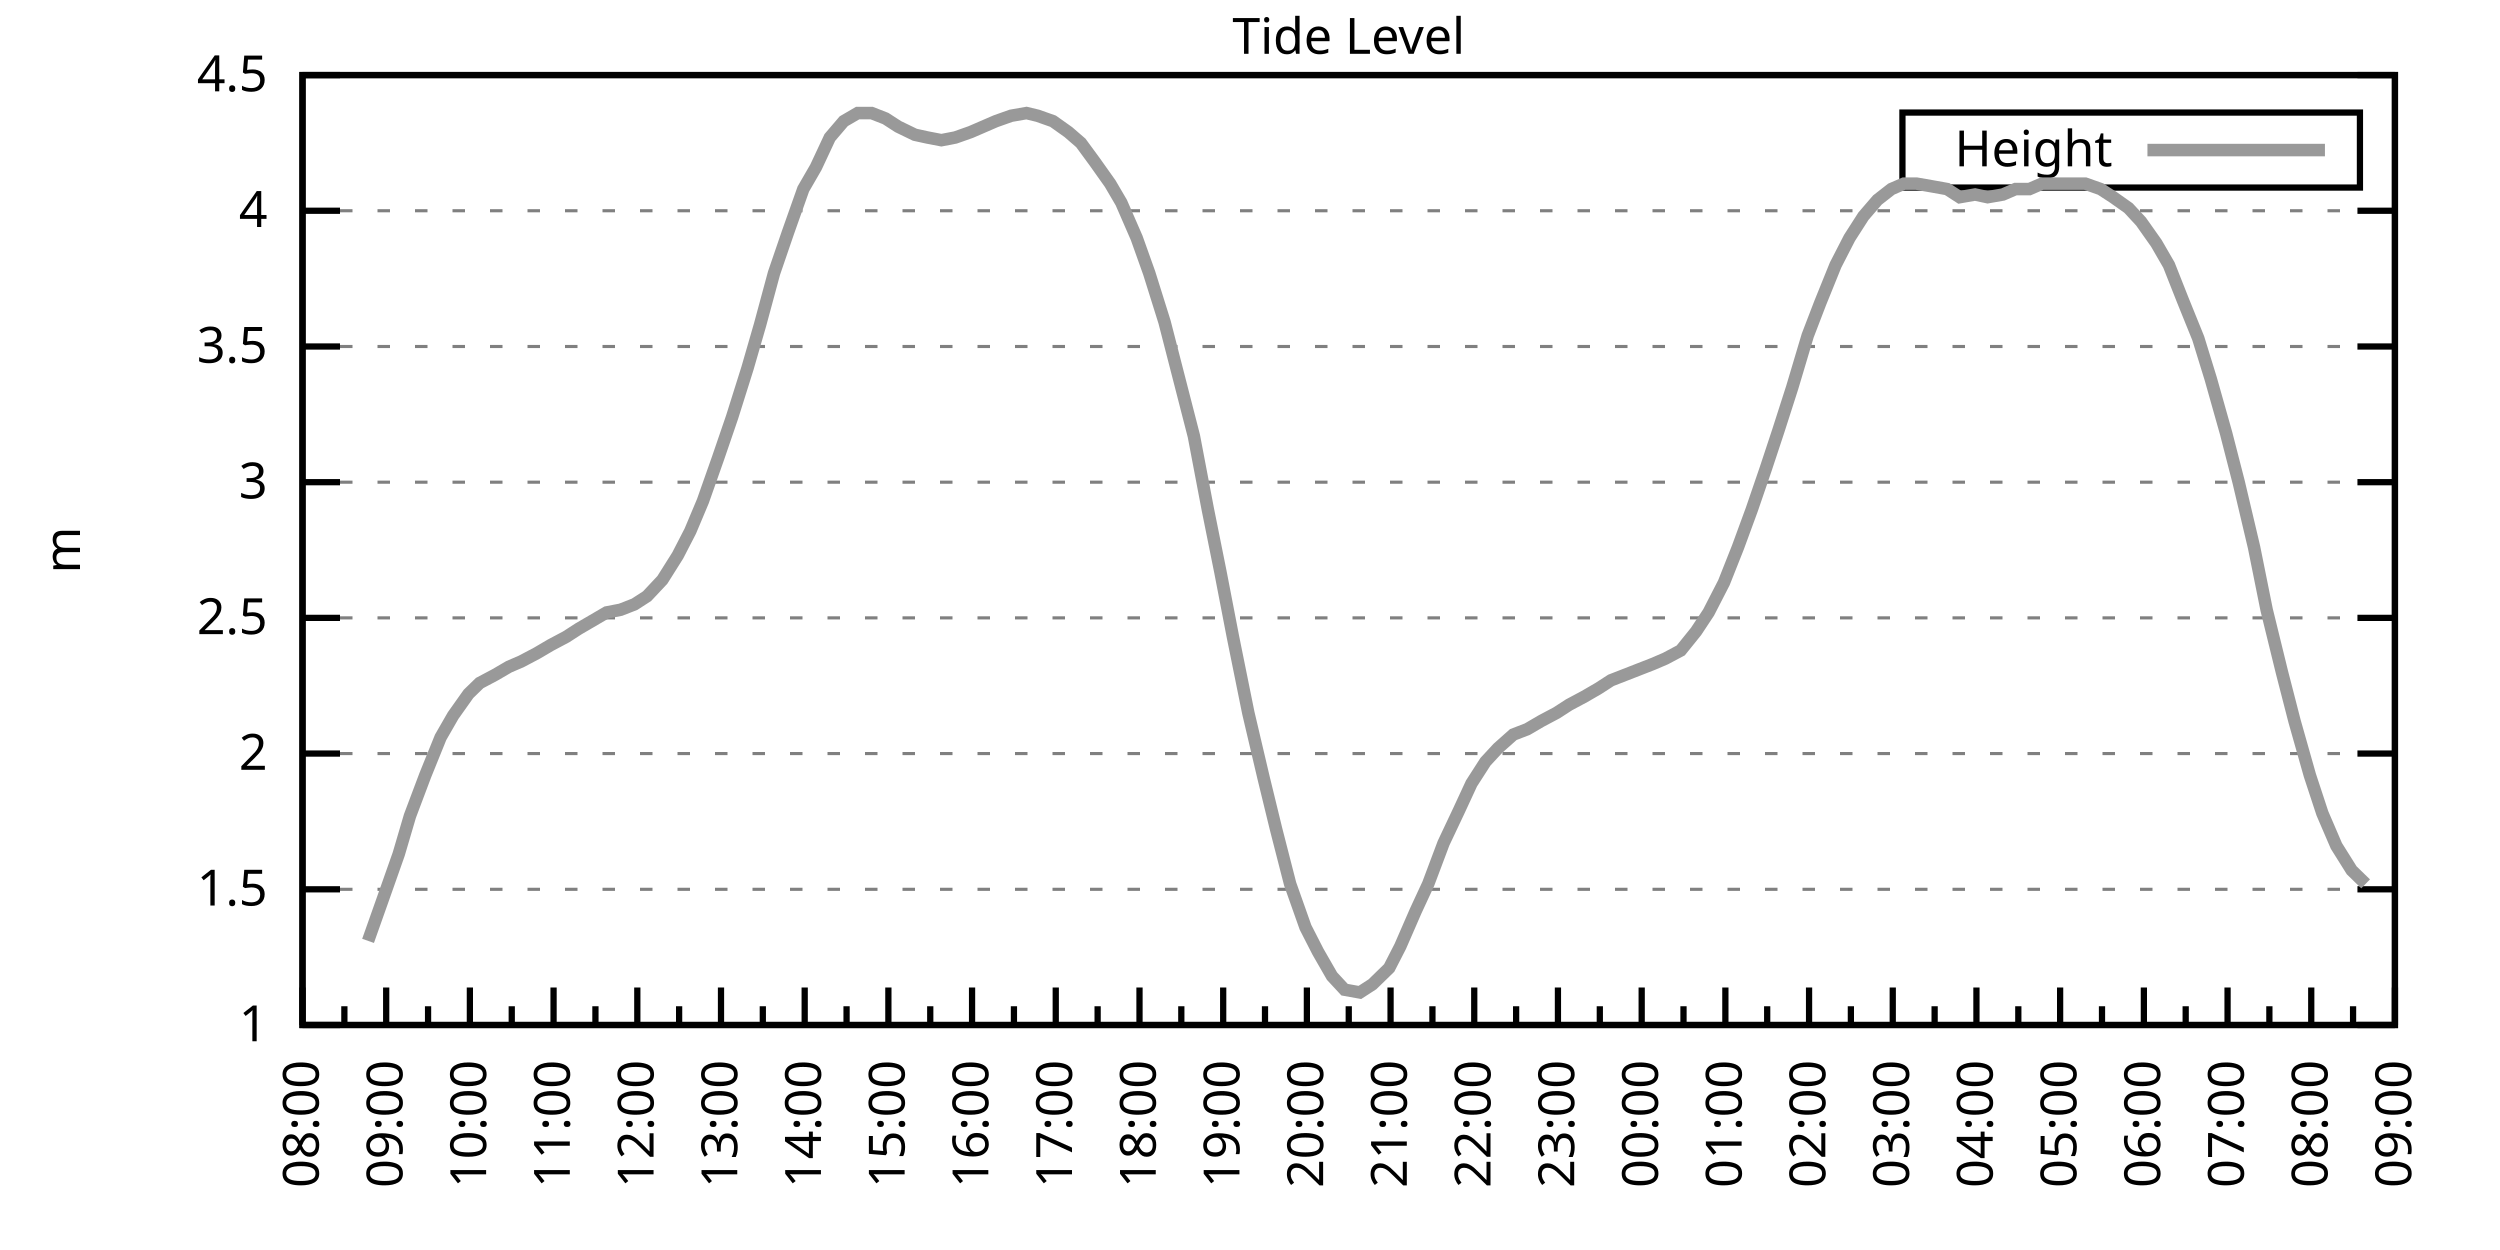
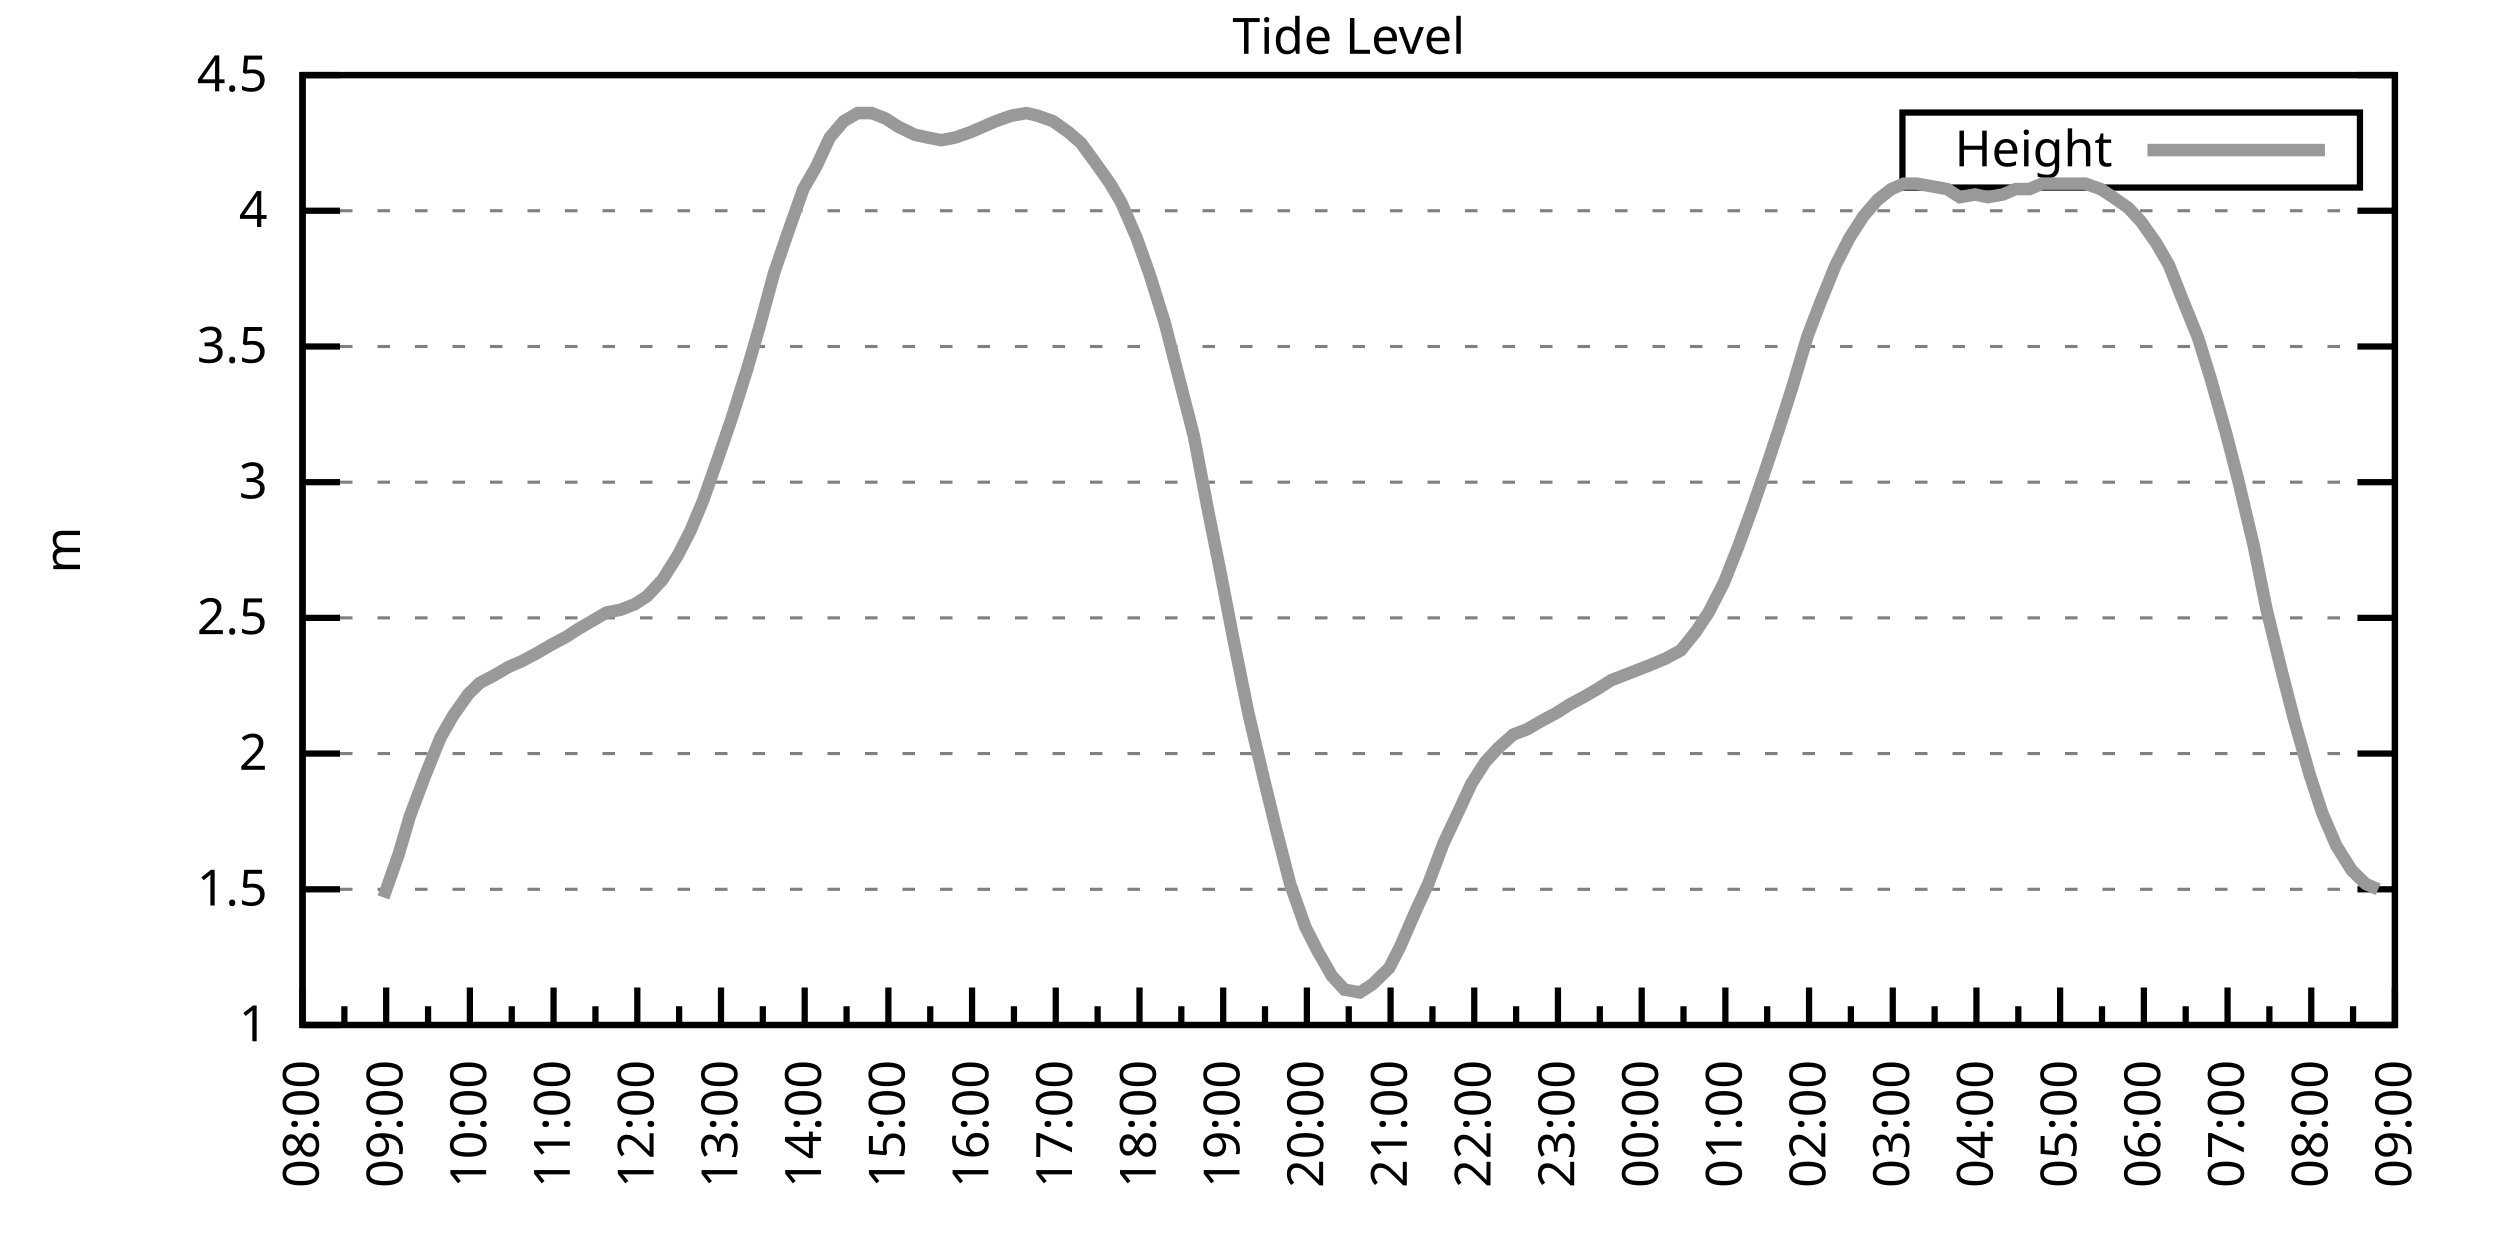
<svg xmlns="http://www.w3.org/2000/svg" xmlns:xlink="http://www.w3.org/1999/xlink" width="400" height="200" viewBox="0 0 400 200">
  <g id="gnuplot_canvas">
    <rect x="0" y="0" width="400" height="200" fill="none" />
    <defs>
      <circle id="gpDot" r="0.5" stroke-width="0.5" stroke="currentColor" />
      <path id="gpPt0" stroke-width="0.333" stroke="currentColor" d="M-1,0 h2 M0,-1 v2" />
      <path id="gpPt1" stroke-width="0.333" stroke="currentColor" d="M-1,-1 L1,1 M1,-1 L-1,1" />
      <path id="gpPt2" stroke-width="0.333" stroke="currentColor" d="M-1,0 L1,0 M0,-1 L0,1 M-1,-1 L1,1 M-1,1 L1,-1" />
      <rect id="gpPt3" stroke-width="0.333" stroke="currentColor" x="-1" y="-1" width="2" height="2" />
      <rect id="gpPt4" stroke-width="0.333" stroke="currentColor" fill="currentColor" x="-1" y="-1" width="2" height="2" />
      <circle id="gpPt5" stroke-width="0.333" stroke="currentColor" cx="0" cy="0" r="1" />
      <use xlink:href="#gpPt5" id="gpPt6" fill="currentColor" stroke="none" />
      <path id="gpPt7" stroke-width="0.333" stroke="currentColor" d="M0,-1.33 L-1.33,0.67 L1.33,0.67 z" />
      <use xlink:href="#gpPt7" id="gpPt8" fill="currentColor" stroke="none" />
      <use xlink:href="#gpPt7" id="gpPt9" stroke="currentColor" transform="rotate(180)" />
      <use xlink:href="#gpPt9" id="gpPt10" fill="currentColor" stroke="none" />
      <use xlink:href="#gpPt3" id="gpPt11" stroke="currentColor" transform="rotate(45)" />
      <use xlink:href="#gpPt11" id="gpPt12" fill="currentColor" stroke="none" />
      <path id="gpPt13" stroke-width="0.333" stroke="currentColor" d="M0,1.330 L1.265,0.411 L0.782,-1.067 L-0.782,-1.076 L-1.265,0.411 z" />
      <use xlink:href="#gpPt13" id="gpPt14" fill="currentColor" stroke="none" />
      <filter id="textbox" filterUnits="objectBoundingBox" x="0" y="0" height="1" width="1">
        <feFlood flood-color="white" flood-opacity="1" result="bgnd" />
        <feComposite in="SourceGraphic" in2="bgnd" operator="atop" />
      </filter>
      <filter id="greybox" filterUnits="objectBoundingBox" x="0" y="0" height="1" width="1">
        <feFlood flood-color="lightgrey" flood-opacity="1" result="grey" />
        <feComposite in="SourceGraphic" in2="grey" operator="atop" />
      </filter>
    </defs>
    <g fill="none" color="white" stroke="currentColor" stroke-width="1.00" stroke-linecap="butt" stroke-linejoin="miter">
</g>
    <g fill="none" color="black" stroke="currentColor" stroke-width="1.00" stroke-linecap="butt" stroke-linejoin="miter">
      <g stroke="none" shape-rendering="crispEdges">
        <polygon fill="rgb(255, 255, 255)" points="48.40,164.00 383.18,164.00 383.18,12.02 48.40,12.02 " />
      </g>
    </g>
    <g fill="none" color="black" stroke="currentColor" stroke-width="1.00" stroke-linecap="butt" stroke-linejoin="miter">
</g>
    <g fill="none" color="black" stroke="black" stroke-width="0.50" stroke-linecap="butt" stroke-linejoin="miter">
</g>
    <g fill="none" color="gray" stroke="currentColor" stroke-width="0.50" stroke-linecap="butt" stroke-linejoin="miter">
      <path stroke="gray" stroke-dasharray="2,4" class="gridline" d="M48.40,164.00 L383.19,164.00  " />
    </g>
    <g fill="none" color="gray" stroke="gray" stroke-width="1.00" stroke-linecap="butt" stroke-linejoin="miter">
</g>
    <g fill="none" color="black" stroke="currentColor" stroke-width="1.00" stroke-linecap="butt" stroke-linejoin="miter">
      <path stroke="black" d="M48.40,164.00 L54.40,164.00 M383.19,164.00 L377.19,164.00  " />
      <g transform="translate(42.80,166.60)" stroke="none" fill="black" font-family="Sans" font-size="8.00" text-anchor="end">
        <text>
          <tspan font-family="Sans"> 1</tspan>
        </text>
      </g>
    </g>
    <g fill="none" color="black" stroke="currentColor" stroke-width="1.00" stroke-linecap="butt" stroke-linejoin="miter">
</g>
    <g fill="none" color="black" stroke="black" stroke-width="0.50" stroke-linecap="butt" stroke-linejoin="miter">
</g>
    <g fill="none" color="gray" stroke="currentColor" stroke-width="0.50" stroke-linecap="butt" stroke-linejoin="miter">
      <path stroke="gray" stroke-dasharray="2,4" class="gridline" d="M48.40,142.29 L383.19,142.29  " />
    </g>
    <g fill="none" color="gray" stroke="gray" stroke-width="1.00" stroke-linecap="butt" stroke-linejoin="miter">
</g>
    <g fill="none" color="black" stroke="currentColor" stroke-width="1.00" stroke-linecap="butt" stroke-linejoin="miter">
      <path stroke="black" d="M48.40,142.29 L54.40,142.29 M383.19,142.29 L377.19,142.29  " />
      <g transform="translate(42.80,144.89)" stroke="none" fill="black" font-family="Sans" font-size="8.00" text-anchor="end">
        <text>
          <tspan font-family="Sans"> 1.5</tspan>
        </text>
      </g>
    </g>
    <g fill="none" color="black" stroke="currentColor" stroke-width="1.00" stroke-linecap="butt" stroke-linejoin="miter">
</g>
    <g fill="none" color="black" stroke="black" stroke-width="0.50" stroke-linecap="butt" stroke-linejoin="miter">
</g>
    <g fill="none" color="gray" stroke="currentColor" stroke-width="0.50" stroke-linecap="butt" stroke-linejoin="miter">
      <path stroke="gray" stroke-dasharray="2,4" class="gridline" d="M48.40,120.57 L383.19,120.57  " />
    </g>
    <g fill="none" color="gray" stroke="gray" stroke-width="1.00" stroke-linecap="butt" stroke-linejoin="miter">
</g>
    <g fill="none" color="black" stroke="currentColor" stroke-width="1.00" stroke-linecap="butt" stroke-linejoin="miter">
      <path stroke="black" d="M48.40,120.57 L54.40,120.57 M383.19,120.57 L377.19,120.57  " />
      <g transform="translate(42.80,123.17)" stroke="none" fill="black" font-family="Sans" font-size="8.00" text-anchor="end">
        <text>
          <tspan font-family="Sans"> 2</tspan>
        </text>
      </g>
    </g>
    <g fill="none" color="black" stroke="currentColor" stroke-width="1.00" stroke-linecap="butt" stroke-linejoin="miter">
</g>
    <g fill="none" color="black" stroke="black" stroke-width="0.50" stroke-linecap="butt" stroke-linejoin="miter">
</g>
    <g fill="none" color="gray" stroke="currentColor" stroke-width="0.50" stroke-linecap="butt" stroke-linejoin="miter">
      <path stroke="gray" stroke-dasharray="2,4" class="gridline" d="M48.40,98.86 L383.19,98.86  " />
    </g>
    <g fill="none" color="gray" stroke="gray" stroke-width="1.00" stroke-linecap="butt" stroke-linejoin="miter">
</g>
    <g fill="none" color="black" stroke="currentColor" stroke-width="1.00" stroke-linecap="butt" stroke-linejoin="miter">
      <path stroke="black" d="M48.40,98.86 L54.40,98.86 M383.19,98.86 L377.19,98.86  " />
      <g transform="translate(42.80,101.46)" stroke="none" fill="black" font-family="Sans" font-size="8.00" text-anchor="end">
        <text>
          <tspan font-family="Sans"> 2.5</tspan>
        </text>
      </g>
    </g>
    <g fill="none" color="black" stroke="currentColor" stroke-width="1.00" stroke-linecap="butt" stroke-linejoin="miter">
</g>
    <g fill="none" color="black" stroke="black" stroke-width="0.50" stroke-linecap="butt" stroke-linejoin="miter">
</g>
    <g fill="none" color="gray" stroke="currentColor" stroke-width="0.50" stroke-linecap="butt" stroke-linejoin="miter">
      <path stroke="gray" stroke-dasharray="2,4" class="gridline" d="M48.40,77.15 L383.19,77.15  " />
    </g>
    <g fill="none" color="gray" stroke="gray" stroke-width="1.00" stroke-linecap="butt" stroke-linejoin="miter">
</g>
    <g fill="none" color="black" stroke="currentColor" stroke-width="1.00" stroke-linecap="butt" stroke-linejoin="miter">
      <path stroke="black" d="M48.40,77.15 L54.40,77.15 M383.19,77.15 L377.19,77.15  " />
      <g transform="translate(42.80,79.75)" stroke="none" fill="black" font-family="Sans" font-size="8.00" text-anchor="end">
        <text>
          <tspan font-family="Sans"> 3</tspan>
        </text>
      </g>
    </g>
    <g fill="none" color="black" stroke="currentColor" stroke-width="1.00" stroke-linecap="butt" stroke-linejoin="miter">
</g>
    <g fill="none" color="black" stroke="black" stroke-width="0.50" stroke-linecap="butt" stroke-linejoin="miter">
</g>
    <g fill="none" color="gray" stroke="currentColor" stroke-width="0.50" stroke-linecap="butt" stroke-linejoin="miter">
      <path stroke="gray" stroke-dasharray="2,4" class="gridline" d="M48.40,55.44 L383.19,55.44  " />
    </g>
    <g fill="none" color="gray" stroke="gray" stroke-width="1.00" stroke-linecap="butt" stroke-linejoin="miter">
</g>
    <g fill="none" color="black" stroke="currentColor" stroke-width="1.00" stroke-linecap="butt" stroke-linejoin="miter">
      <path stroke="black" d="M48.40,55.44 L54.40,55.44 M383.19,55.44 L377.19,55.44  " />
      <g transform="translate(42.80,58.04)" stroke="none" fill="black" font-family="Sans" font-size="8.00" text-anchor="end">
        <text>
          <tspan font-family="Sans"> 3.5</tspan>
        </text>
      </g>
    </g>
    <g fill="none" color="black" stroke="currentColor" stroke-width="1.00" stroke-linecap="butt" stroke-linejoin="miter">
</g>
    <g fill="none" color="black" stroke="black" stroke-width="0.50" stroke-linecap="butt" stroke-linejoin="miter">
</g>
    <g fill="none" color="gray" stroke="currentColor" stroke-width="0.50" stroke-linecap="butt" stroke-linejoin="miter">
      <path stroke="gray" stroke-dasharray="2,4" class="gridline" d="M48.40,33.72 L383.19,33.72  " />
    </g>
    <g fill="none" color="gray" stroke="gray" stroke-width="1.00" stroke-linecap="butt" stroke-linejoin="miter">
</g>
    <g fill="none" color="black" stroke="currentColor" stroke-width="1.00" stroke-linecap="butt" stroke-linejoin="miter">
      <path stroke="black" d="M48.40,33.72 L54.40,33.72 M383.19,33.72 L377.19,33.72  " />
      <g transform="translate(42.80,36.32)" stroke="none" fill="black" font-family="Sans" font-size="8.00" text-anchor="end">
        <text>
          <tspan font-family="Sans"> 4</tspan>
        </text>
      </g>
    </g>
    <g fill="none" color="black" stroke="currentColor" stroke-width="1.00" stroke-linecap="butt" stroke-linejoin="miter">
</g>
    <g fill="none" color="black" stroke="black" stroke-width="0.50" stroke-linecap="butt" stroke-linejoin="miter">
</g>
    <g fill="none" color="gray" stroke="currentColor" stroke-width="0.50" stroke-linecap="butt" stroke-linejoin="miter">
      <path stroke="gray" stroke-dasharray="2,4" class="gridline" d="M48.40,12.01 L383.19,12.01  " />
    </g>
    <g fill="none" color="gray" stroke="gray" stroke-width="1.00" stroke-linecap="butt" stroke-linejoin="miter">
</g>
    <g fill="none" color="black" stroke="currentColor" stroke-width="1.00" stroke-linecap="butt" stroke-linejoin="miter">
      <path stroke="black" d="M48.40,12.01 L54.40,12.01 M383.19,12.01 L377.19,12.01  " />
      <g transform="translate(42.80,14.61)" stroke="none" fill="black" font-family="Sans" font-size="8.00" text-anchor="end">
        <text>
          <tspan font-family="Sans"> 4.5</tspan>
        </text>
      </g>
    </g>
    <g fill="none" color="black" stroke="currentColor" stroke-width="1.00" stroke-linecap="butt" stroke-linejoin="miter">
      <path stroke="black" d="M48.40,164.00 L48.40,158.00  " />
      <g transform="translate(51.00,169.60) rotate(270)" stroke="none" fill="black" font-family="Sans" font-size="8.00" text-anchor="end">
        <text>
          <tspan font-family="Sans">08:00</tspan>
        </text>
      </g>
    </g>
    <g fill="none" color="black" stroke="currentColor" stroke-width="1.00" stroke-linecap="butt" stroke-linejoin="miter">
      <path stroke="black" d="M55.10,164.00 L55.10,161.00 M61.79,164.00 L61.79,158.00  " />
      <g transform="translate(64.39,169.60) rotate(270)" stroke="none" fill="black" font-family="Sans" font-size="8.00" text-anchor="end">
        <text>
          <tspan font-family="Sans">09:00</tspan>
        </text>
      </g>
    </g>
    <g fill="none" color="black" stroke="currentColor" stroke-width="1.00" stroke-linecap="butt" stroke-linejoin="miter">
      <path stroke="black" d="M68.49,164.00 L68.49,161.00 M75.18,164.00 L75.18,158.00  " />
      <g transform="translate(77.78,169.60) rotate(270)" stroke="none" fill="black" font-family="Sans" font-size="8.00" text-anchor="end">
        <text>
          <tspan font-family="Sans">10:00</tspan>
        </text>
      </g>
    </g>
    <g fill="none" color="black" stroke="currentColor" stroke-width="1.00" stroke-linecap="butt" stroke-linejoin="miter">
      <path stroke="black" d="M81.88,164.00 L81.88,161.00 M88.57,164.00 L88.57,158.00  " />
      <g transform="translate(91.17,169.60) rotate(270)" stroke="none" fill="black" font-family="Sans" font-size="8.00" text-anchor="end">
        <text>
          <tspan font-family="Sans">11:00</tspan>
        </text>
      </g>
    </g>
    <g fill="none" color="black" stroke="currentColor" stroke-width="1.00" stroke-linecap="butt" stroke-linejoin="miter">
      <path stroke="black" d="M95.27,164.00 L95.27,161.00 M101.97,164.00 L101.97,158.00  " />
      <g transform="translate(104.57,169.60) rotate(270)" stroke="none" fill="black" font-family="Sans" font-size="8.00" text-anchor="end">
        <text>
          <tspan font-family="Sans">12:00</tspan>
        </text>
      </g>
    </g>
    <g fill="none" color="black" stroke="currentColor" stroke-width="1.00" stroke-linecap="butt" stroke-linejoin="miter">
      <path stroke="black" d="M108.66,164.00 L108.66,161.00 M115.36,164.00 L115.36,158.00  " />
      <g transform="translate(117.96,169.60) rotate(270)" stroke="none" fill="black" font-family="Sans" font-size="8.00" text-anchor="end">
        <text>
          <tspan font-family="Sans">13:00</tspan>
        </text>
      </g>
    </g>
    <g fill="none" color="black" stroke="currentColor" stroke-width="1.00" stroke-linecap="butt" stroke-linejoin="miter">
      <path stroke="black" d="M122.05,164.00 L122.05,161.00 M128.75,164.00 L128.75,158.00  " />
      <g transform="translate(131.35,169.60) rotate(270)" stroke="none" fill="black" font-family="Sans" font-size="8.00" text-anchor="end">
        <text>
          <tspan font-family="Sans">14:00</tspan>
        </text>
      </g>
    </g>
    <g fill="none" color="black" stroke="currentColor" stroke-width="1.00" stroke-linecap="butt" stroke-linejoin="miter">
      <path stroke="black" d="M135.45,164.00 L135.45,161.00 M142.14,164.00 L142.14,158.00  " />
      <g transform="translate(144.74,169.60) rotate(270)" stroke="none" fill="black" font-family="Sans" font-size="8.00" text-anchor="end">
        <text>
          <tspan font-family="Sans">15:00</tspan>
        </text>
      </g>
    </g>
    <g fill="none" color="black" stroke="currentColor" stroke-width="1.00" stroke-linecap="butt" stroke-linejoin="miter">
      <path stroke="black" d="M148.84,164.00 L148.84,161.00 M155.53,164.00 L155.53,158.00  " />
      <g transform="translate(158.13,169.60) rotate(270)" stroke="none" fill="black" font-family="Sans" font-size="8.00" text-anchor="end">
        <text>
          <tspan font-family="Sans">16:00</tspan>
        </text>
      </g>
    </g>
    <g fill="none" color="black" stroke="currentColor" stroke-width="1.00" stroke-linecap="butt" stroke-linejoin="miter">
      <path stroke="black" d="M162.23,164.00 L162.23,161.00 M168.92,164.00 L168.92,158.00  " />
      <g transform="translate(171.52,169.60) rotate(270)" stroke="none" fill="black" font-family="Sans" font-size="8.00" text-anchor="end">
        <text>
          <tspan font-family="Sans">17:00</tspan>
        </text>
      </g>
    </g>
    <g fill="none" color="black" stroke="currentColor" stroke-width="1.00" stroke-linecap="butt" stroke-linejoin="miter">
      <path stroke="black" d="M175.62,164.00 L175.62,161.00 M182.32,164.00 L182.32,158.00  " />
      <g transform="translate(184.92,169.60) rotate(270)" stroke="none" fill="black" font-family="Sans" font-size="8.00" text-anchor="end">
        <text>
          <tspan font-family="Sans">18:00</tspan>
        </text>
      </g>
    </g>
    <g fill="none" color="black" stroke="currentColor" stroke-width="1.00" stroke-linecap="butt" stroke-linejoin="miter">
      <path stroke="black" d="M189.01,164.00 L189.01,161.00 M195.71,164.00 L195.71,158.00  " />
      <g transform="translate(198.31,169.60) rotate(270)" stroke="none" fill="black" font-family="Sans" font-size="8.00" text-anchor="end">
        <text>
          <tspan font-family="Sans">19:00</tspan>
        </text>
      </g>
    </g>
    <g fill="none" color="black" stroke="currentColor" stroke-width="1.00" stroke-linecap="butt" stroke-linejoin="miter">
      <path stroke="black" d="M202.40,164.00 L202.40,161.00 M209.10,164.00 L209.10,158.00  " />
      <g transform="translate(211.70,169.60) rotate(270)" stroke="none" fill="black" font-family="Sans" font-size="8.00" text-anchor="end">
        <text>
          <tspan font-family="Sans">20:00</tspan>
        </text>
      </g>
    </g>
    <g fill="none" color="black" stroke="currentColor" stroke-width="1.00" stroke-linecap="butt" stroke-linejoin="miter">
      <path stroke="black" d="M215.80,164.00 L215.80,161.00 M222.49,164.00 L222.49,158.00  " />
      <g transform="translate(225.09,169.60) rotate(270)" stroke="none" fill="black" font-family="Sans" font-size="8.00" text-anchor="end">
        <text>
          <tspan font-family="Sans">21:00</tspan>
        </text>
      </g>
    </g>
    <g fill="none" color="black" stroke="currentColor" stroke-width="1.00" stroke-linecap="butt" stroke-linejoin="miter">
      <path stroke="black" d="M229.19,164.00 L229.19,161.00 M235.88,164.00 L235.88,158.00  " />
      <g transform="translate(238.48,169.60) rotate(270)" stroke="none" fill="black" font-family="Sans" font-size="8.00" text-anchor="end">
        <text>
          <tspan font-family="Sans">22:00</tspan>
        </text>
      </g>
    </g>
    <g fill="none" color="black" stroke="currentColor" stroke-width="1.00" stroke-linecap="butt" stroke-linejoin="miter">
      <path stroke="black" d="M242.58,164.00 L242.58,161.00 M249.27,164.00 L249.27,158.00  " />
      <g transform="translate(251.87,169.60) rotate(270)" stroke="none" fill="black" font-family="Sans" font-size="8.00" text-anchor="end">
        <text>
          <tspan font-family="Sans">23:00</tspan>
        </text>
      </g>
    </g>
    <g fill="none" color="black" stroke="currentColor" stroke-width="1.00" stroke-linecap="butt" stroke-linejoin="miter">
      <path stroke="black" d="M255.97,164.00 L255.97,161.00 M262.67,164.00 L262.67,158.00  " />
      <g transform="translate(265.27,169.60) rotate(270)" stroke="none" fill="black" font-family="Sans" font-size="8.00" text-anchor="end">
        <text>
          <tspan font-family="Sans">00:00</tspan>
        </text>
      </g>
    </g>
    <g fill="none" color="black" stroke="currentColor" stroke-width="1.00" stroke-linecap="butt" stroke-linejoin="miter">
      <path stroke="black" d="M269.36,164.00 L269.36,161.00 M276.06,164.00 L276.06,158.00  " />
      <g transform="translate(278.66,169.60) rotate(270)" stroke="none" fill="black" font-family="Sans" font-size="8.00" text-anchor="end">
        <text>
          <tspan font-family="Sans">01:00</tspan>
        </text>
      </g>
    </g>
    <g fill="none" color="black" stroke="currentColor" stroke-width="1.00" stroke-linecap="butt" stroke-linejoin="miter">
      <path stroke="black" d="M282.75,164.00 L282.75,161.00 M289.45,164.00 L289.45,158.00  " />
      <g transform="translate(292.05,169.60) rotate(270)" stroke="none" fill="black" font-family="Sans" font-size="8.00" text-anchor="end">
        <text>
          <tspan font-family="Sans">02:00</tspan>
        </text>
      </g>
    </g>
    <g fill="none" color="black" stroke="currentColor" stroke-width="1.00" stroke-linecap="butt" stroke-linejoin="miter">
      <path stroke="black" d="M296.14,164.00 L296.14,161.00 M302.84,164.00 L302.84,158.00  " />
      <g transform="translate(305.44,169.60) rotate(270)" stroke="none" fill="black" font-family="Sans" font-size="8.00" text-anchor="end">
        <text>
          <tspan font-family="Sans">03:00</tspan>
        </text>
      </g>
    </g>
    <g fill="none" color="black" stroke="currentColor" stroke-width="1.00" stroke-linecap="butt" stroke-linejoin="miter">
      <path stroke="black" d="M309.54,164.00 L309.54,161.00 M316.23,164.00 L316.23,158.00  " />
      <g transform="translate(318.83,169.60) rotate(270)" stroke="none" fill="black" font-family="Sans" font-size="8.00" text-anchor="end">
        <text>
          <tspan font-family="Sans">04:00</tspan>
        </text>
      </g>
    </g>
    <g fill="none" color="black" stroke="currentColor" stroke-width="1.00" stroke-linecap="butt" stroke-linejoin="miter">
      <path stroke="black" d="M322.93,164.00 L322.93,161.00 M329.62,164.00 L329.62,158.00  " />
      <g transform="translate(332.22,169.60) rotate(270)" stroke="none" fill="black" font-family="Sans" font-size="8.00" text-anchor="end">
        <text>
          <tspan font-family="Sans">05:00</tspan>
        </text>
      </g>
    </g>
    <g fill="none" color="black" stroke="currentColor" stroke-width="1.00" stroke-linecap="butt" stroke-linejoin="miter">
      <path stroke="black" d="M336.32,164.00 L336.32,161.00 M343.02,164.00 L343.02,158.00  " />
      <g transform="translate(345.62,169.60) rotate(270)" stroke="none" fill="black" font-family="Sans" font-size="8.00" text-anchor="end">
        <text>
          <tspan font-family="Sans">06:00</tspan>
        </text>
      </g>
    </g>
    <g fill="none" color="black" stroke="currentColor" stroke-width="1.00" stroke-linecap="butt" stroke-linejoin="miter">
      <path stroke="black" d="M349.71,164.00 L349.71,161.00 M356.41,164.00 L356.41,158.00  " />
      <g transform="translate(359.01,169.60) rotate(270)" stroke="none" fill="black" font-family="Sans" font-size="8.00" text-anchor="end">
        <text>
          <tspan font-family="Sans">07:00</tspan>
        </text>
      </g>
    </g>
    <g fill="none" color="black" stroke="currentColor" stroke-width="1.00" stroke-linecap="butt" stroke-linejoin="miter">
      <path stroke="black" d="M363.10,164.00 L363.10,161.00 M369.80,164.00 L369.80,158.00  " />
      <g transform="translate(372.40,169.60) rotate(270)" stroke="none" fill="black" font-family="Sans" font-size="8.00" text-anchor="end">
        <text>
          <tspan font-family="Sans">08:00</tspan>
        </text>
      </g>
    </g>
    <g fill="none" color="black" stroke="currentColor" stroke-width="1.00" stroke-linecap="butt" stroke-linejoin="miter">
      <path stroke="black" d="M376.49,164.00 L376.49,161.00 M383.19,164.00 L383.19,158.00  " />
      <g transform="translate(385.79,169.60) rotate(270)" stroke="none" fill="black" font-family="Sans" font-size="8.00" text-anchor="end">
        <text>
          <tspan font-family="Sans">09:00</tspan>
        </text>
      </g>
    </g>
    <g fill="none" color="black" stroke="currentColor" stroke-width="1.00" stroke-linecap="butt" stroke-linejoin="miter">
</g>
    <g fill="none" color="black" stroke="currentColor" stroke-width="1.00" stroke-linecap="butt" stroke-linejoin="miter">
      <path stroke="black" d="M48.40,12.01 L48.40,164.00 L383.19,164.00 L383.19,12.01 L48.40,12.01 Z  " />
    </g>
    <g fill="none" color="black" stroke="currentColor" stroke-width="1.00" stroke-linecap="butt" stroke-linejoin="miter">
      <g transform="translate(12.80,88.01) rotate(270)" stroke="none" fill="black" font-family="Sans" font-size="8.00" text-anchor="middle">
        <text>
          <tspan font-family="Sans">m</tspan>
        </text>
      </g>
    </g>
    <g fill="none" color="black" stroke="currentColor" stroke-width="1.00" stroke-linecap="butt" stroke-linejoin="miter">
</g>
    <g fill="none" color="black" stroke="currentColor" stroke-width="1.00" stroke-linecap="butt" stroke-linejoin="miter">
      <path stroke="black" d="M304.39,30.01 L304.39,18.01 L377.59,18.01 L377.59,30.01 L304.39,30.01 Z  " />
    </g>
    <g id="Tide_level_plot_1">
      <g fill="none" color="white" stroke="black" stroke-width="2.00" stroke-linecap="butt" stroke-linejoin="miter">
</g>
      <g fill="none" color="black" stroke="currentColor" stroke-width="2.00" stroke-linecap="butt" stroke-linejoin="miter">
        <g transform="translate(337.99,26.61)" stroke="none" fill="black" font-family="Sans" font-size="8.00" text-anchor="end">
          <text>
            <tspan font-family="Sans">Height</tspan>
          </text>
        </g>
      </g>
      <g fill="none" color="black" stroke="currentColor" stroke-width="2.00" stroke-linecap="butt" stroke-linejoin="miter">
-         <path stroke="rgb(153, 153, 153)" d="M343.59,24.01 L371.99,24.01 M58.89,150.54 L61.35,143.59 L63.80,136.64 L65.59,130.56 L68.04,124.05 L70.50,117.97   L72.50,114.49 L74.96,111.02 L76.75,109.28 L79.20,107.98 L81.43,106.68 L83.44,105.81 L85.90,104.51 L88.13,103.20   L90.58,101.90 L92.59,100.60 L94.82,99.30 L97.06,97.99 L99.29,97.56 L101.52,96.69 L103.53,95.39 L105.98,92.78   L108.44,88.87 L110.45,84.97 L112.46,80.19 L114.91,73.24 L117.14,66.73 L119.60,58.91 L121.61,51.96 L123.84,43.71   L126.07,37.20 L128.53,30.25 L130.54,26.77 L132.77,22.00 L135.00,19.39 L137.23,18.09 L139.46,18.09 L141.69,18.96   L143.70,20.26 L146.38,21.56 L148.39,22.00 L150.62,22.43 L152.85,22.00 L155.31,21.13 L157.32,20.26 L159.33,19.39   L161.78,18.52 L164.24,18.09 L166.02,18.52 L168.48,19.39 L170.93,21.13 L172.94,22.87 L175.17,25.91 L177.63,29.38   L179.41,32.42 L181.87,38.07 L183.88,43.71 L186.33,51.53 L188.34,59.34 L191.02,69.77 L193.25,81.49 L195.26,91.48   L197.27,101.90 L199.73,114.06 L202.18,124.48 L204.19,132.73 L206.42,141.42 L208.88,148.37 L210.88,152.28 L213.12,156.18   L215.13,158.35 L217.58,158.79 L219.59,157.49 L222.27,154.88 L224.05,151.41 L226.51,145.76 L228.52,141.42 L230.97,134.90   L233.43,129.69 L235.44,125.35 L237.67,121.88 L239.68,119.71 L242.13,117.53 L244.36,116.67 L246.60,115.36 L249.05,114.06   L251.06,112.76 L253.51,111.45 L255.75,110.15 L257.76,108.85 L259.99,107.98 L262.22,107.11 L264.45,106.24 L266.46,105.38   L268.92,104.07 L271.37,101.03 L273.38,97.99 L275.83,93.22 L278.07,87.57 L280.30,81.49 L282.53,74.98 L284.54,68.90   L286.77,61.95 L289.23,53.70 L291.23,48.49 L293.69,42.41 L295.92,38.07 L298.15,34.59 L300.39,31.99 L302.62,30.25   L304.63,29.38 L306.63,29.38 L309.09,29.81 L311.54,30.25 L313.55,31.55 L316.01,31.12 L318.02,31.55 L320.47,31.12   L322.48,30.25 L324.71,30.25 L326.72,29.38 L329.18,29.38 L331.41,29.38 L333.64,29.38 L336.10,30.25 L338.10,31.55   L340.56,33.29 L342.57,35.46 L345.02,38.93 L347.03,42.41 L349.26,48.05 L351.72,54.13 L353.73,60.65 L356.18,69.33   L358.19,77.15 L360.65,87.57 L362.66,97.56 L365.11,107.55 L367.12,115.36 L369.58,124.05 L371.58,130.13 L373.82,135.34   L376.27,139.25 L378.50,141.42  " />
+         <path stroke="rgb(153, 153, 153)" d="M343.59,24.01 L371.99,24.01 M61.35,143.59 L63.80,136.64 L65.59,130.56 L68.04,124.05 L70.50,117.97 L72.50,114.49   L74.96,111.02 L76.75,109.28 L79.20,107.98 L81.43,106.68 L83.44,105.81 L85.90,104.51 L88.13,103.20 L90.58,101.90   L92.59,100.60 L94.82,99.30 L97.06,97.99 L99.29,97.56 L101.52,96.69 L103.53,95.39 L105.98,92.78 L108.44,88.87   L110.45,84.97 L112.46,80.19 L114.91,73.24 L117.14,66.73 L119.60,58.91 L121.61,51.96 L123.84,43.71 L126.07,37.20   L128.53,30.25 L130.54,26.77 L132.77,22.00 L135.00,19.39 L137.23,18.09 L139.46,18.09 L141.69,18.96 L143.70,20.26   L146.38,21.56 L148.39,22.00 L150.62,22.43 L152.85,22.00 L155.31,21.13 L157.32,20.26 L159.33,19.39 L161.78,18.52   L164.24,18.09 L166.02,18.52 L168.48,19.39 L170.93,21.13 L172.94,22.87 L175.17,25.91 L177.63,29.38 L179.41,32.42   L181.87,38.07 L183.88,43.71 L186.33,51.53 L188.34,59.34 L191.02,69.77 L193.25,81.49 L195.26,91.48 L197.27,101.90   L199.73,114.06 L202.18,124.48 L204.19,132.73 L206.42,141.42 L208.88,148.37 L210.88,152.28 L213.12,156.18 L215.13,158.35   L217.58,158.79 L219.59,157.49 L222.27,154.88 L224.05,151.41 L226.51,145.76 L228.52,141.42 L230.97,134.90 L233.43,129.69   L235.44,125.35 L237.67,121.88 L239.68,119.71 L242.13,117.53 L244.36,116.67 L246.60,115.36 L249.05,114.06 L251.06,112.76   L253.51,111.45 L255.75,110.15 L257.76,108.85 L259.99,107.98 L262.22,107.11 L264.45,106.24 L266.46,105.38 L268.92,104.07   L271.37,101.03 L273.38,97.99 L275.83,93.22 L278.07,87.57 L280.30,81.49 L282.53,74.98 L284.54,68.90 L286.77,61.95   L289.23,53.70 L291.23,48.49 L293.69,42.41 L295.92,38.07 L298.15,34.59 L300.39,31.99 L302.62,30.25 L304.63,29.38   L306.63,29.38 L309.09,29.81 L311.54,30.25 L313.55,31.55 L316.01,31.12 L318.02,31.55 L320.47,31.12 L322.48,30.25   L324.71,30.25 L326.72,29.38 L329.18,29.38 L331.41,29.38 L333.64,29.38 L336.10,30.25 L338.10,31.55 L340.56,33.29   L342.57,35.46 L345.02,38.93 L347.03,42.41 L349.26,48.05 L351.72,54.13 L353.73,60.65 L356.18,69.33 L358.19,77.15   L360.65,87.57 L362.66,97.56 L365.11,107.55 L367.12,115.36 L369.58,124.05 L371.58,130.13 L373.82,135.34 L376.27,139.25   L378.50,141.42 L380.51,142.29  " />
      </g>
    </g>
    <g fill="none" color="black" stroke="currentColor" stroke-width="2.00" stroke-linecap="butt" stroke-linejoin="miter">
</g>
    <g fill="none" color="black" stroke="black" stroke-width="1.00" stroke-linecap="butt" stroke-linejoin="miter">
</g>
    <g fill="none" color="black" stroke="currentColor" stroke-width="1.00" stroke-linecap="butt" stroke-linejoin="miter">
      <path stroke="black" d="M48.40,12.01 L48.40,164.00 L383.19,164.00 L383.19,12.01 L48.40,12.01 Z  " />
    </g>
    <g fill="none" color="black" stroke="currentColor" stroke-width="1.00" stroke-linecap="butt" stroke-linejoin="miter">
      <g transform="translate(215.79,8.61)" stroke="none" fill="black" font-family="Sans" font-size="8.00" text-anchor="middle">
        <text>
          <tspan font-family="Sans">Tide Level</tspan>
        </text>
      </g>
    </g>
    <g fill="none" color="black" stroke="currentColor" stroke-width="1.00" stroke-linecap="butt" stroke-linejoin="miter">
</g>
  </g>
</svg>
